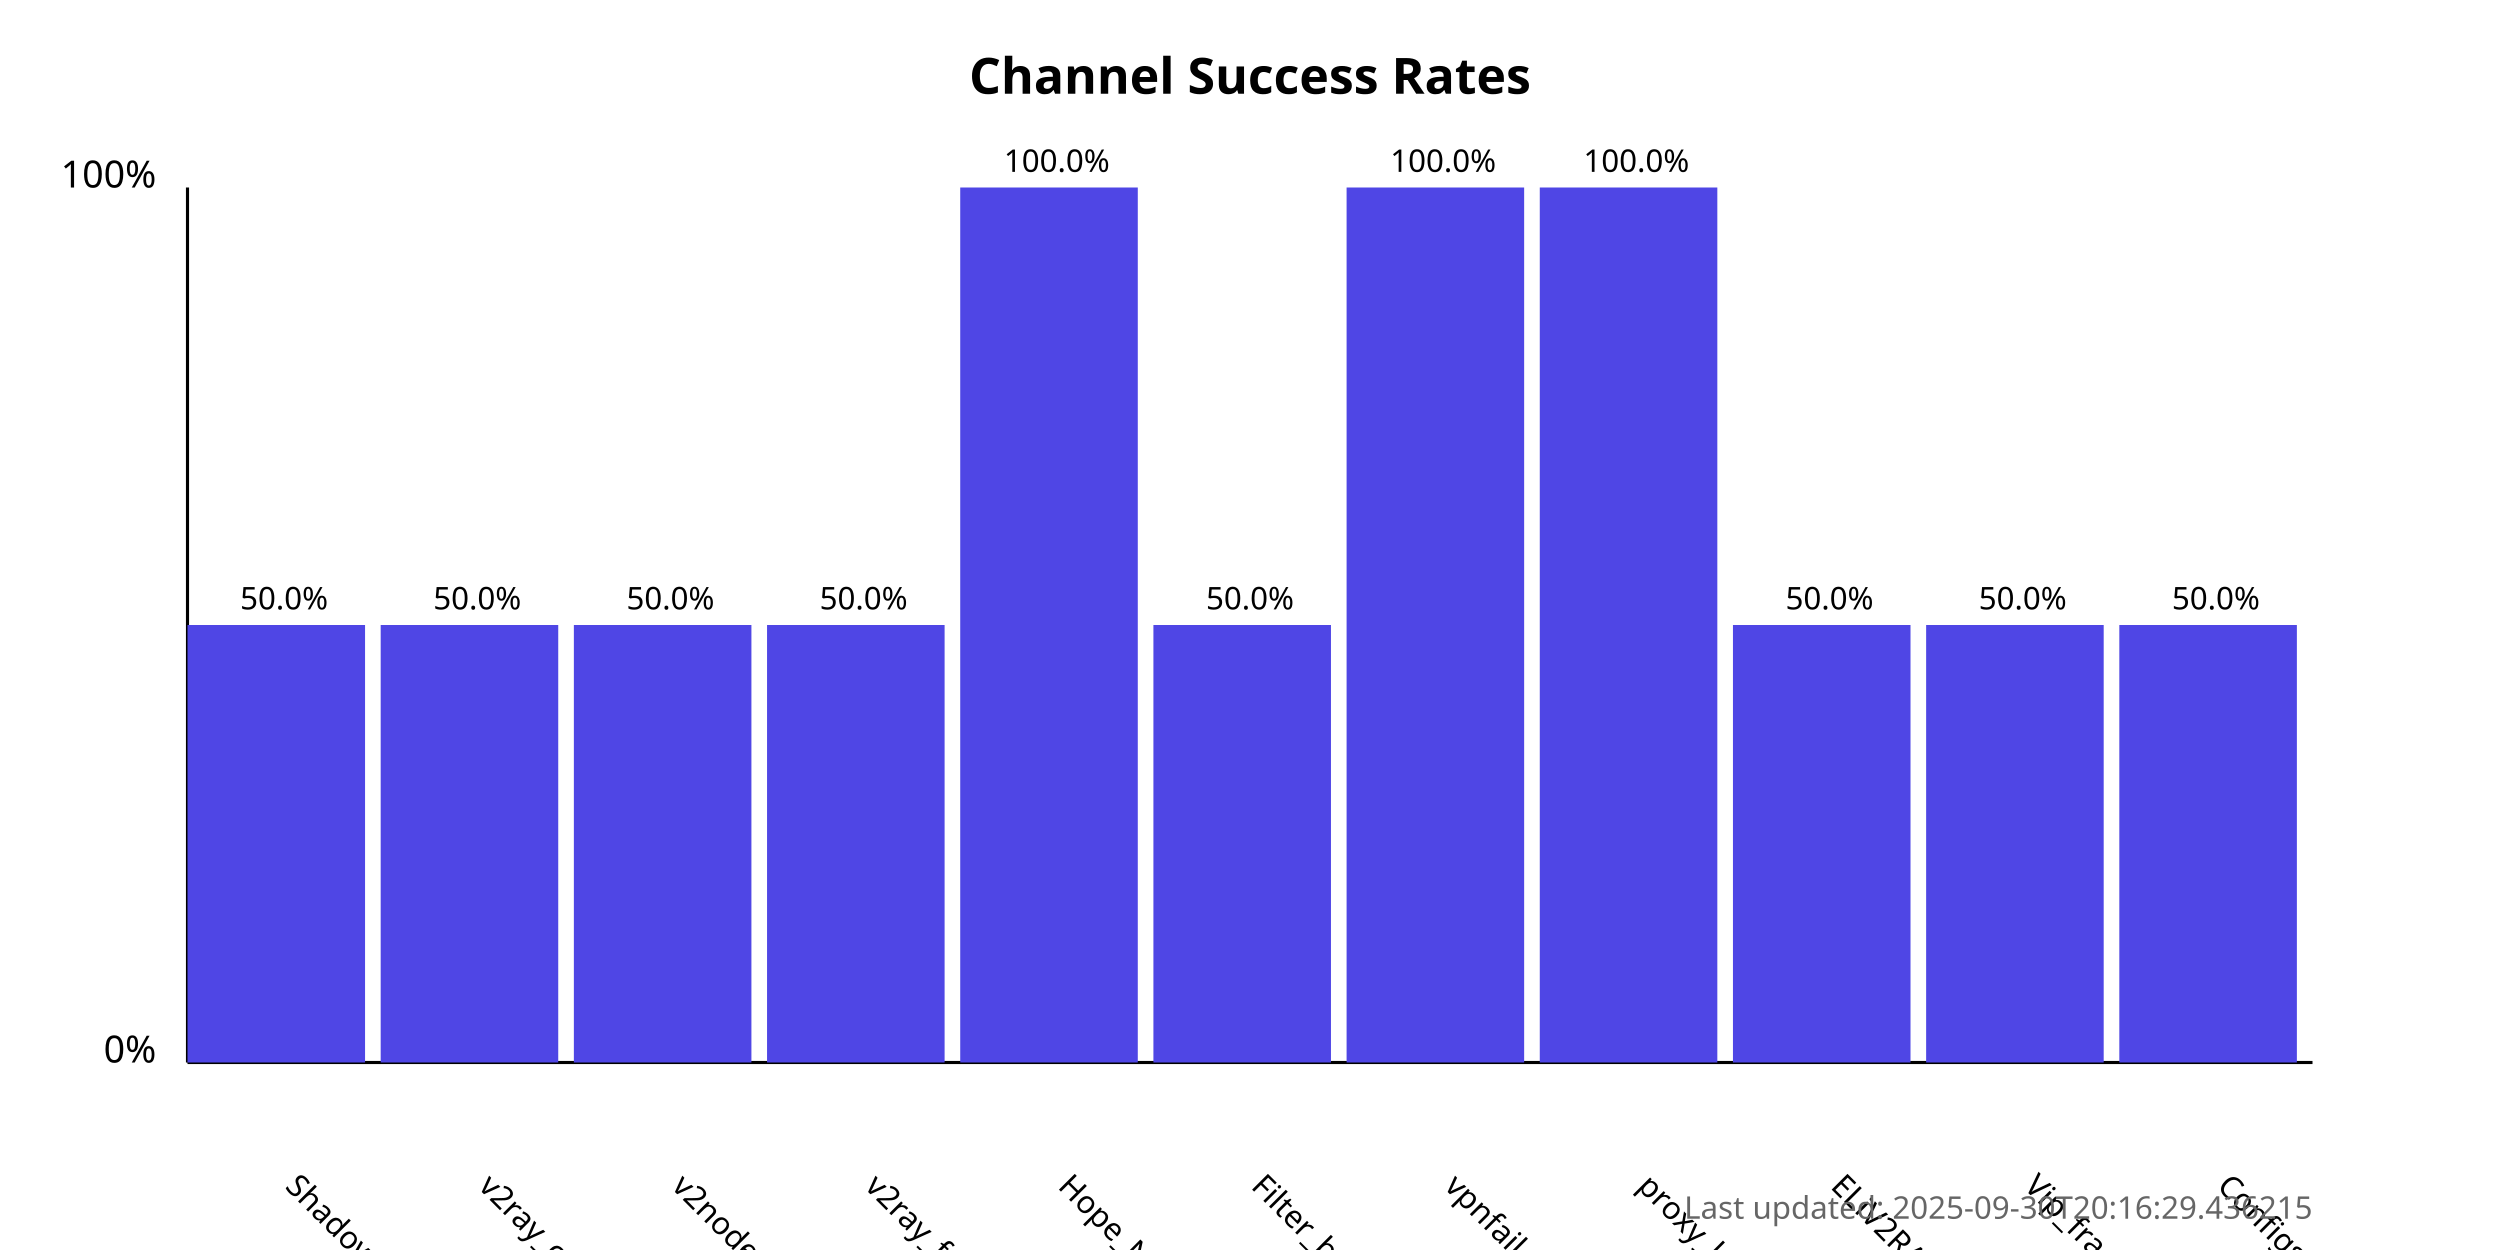
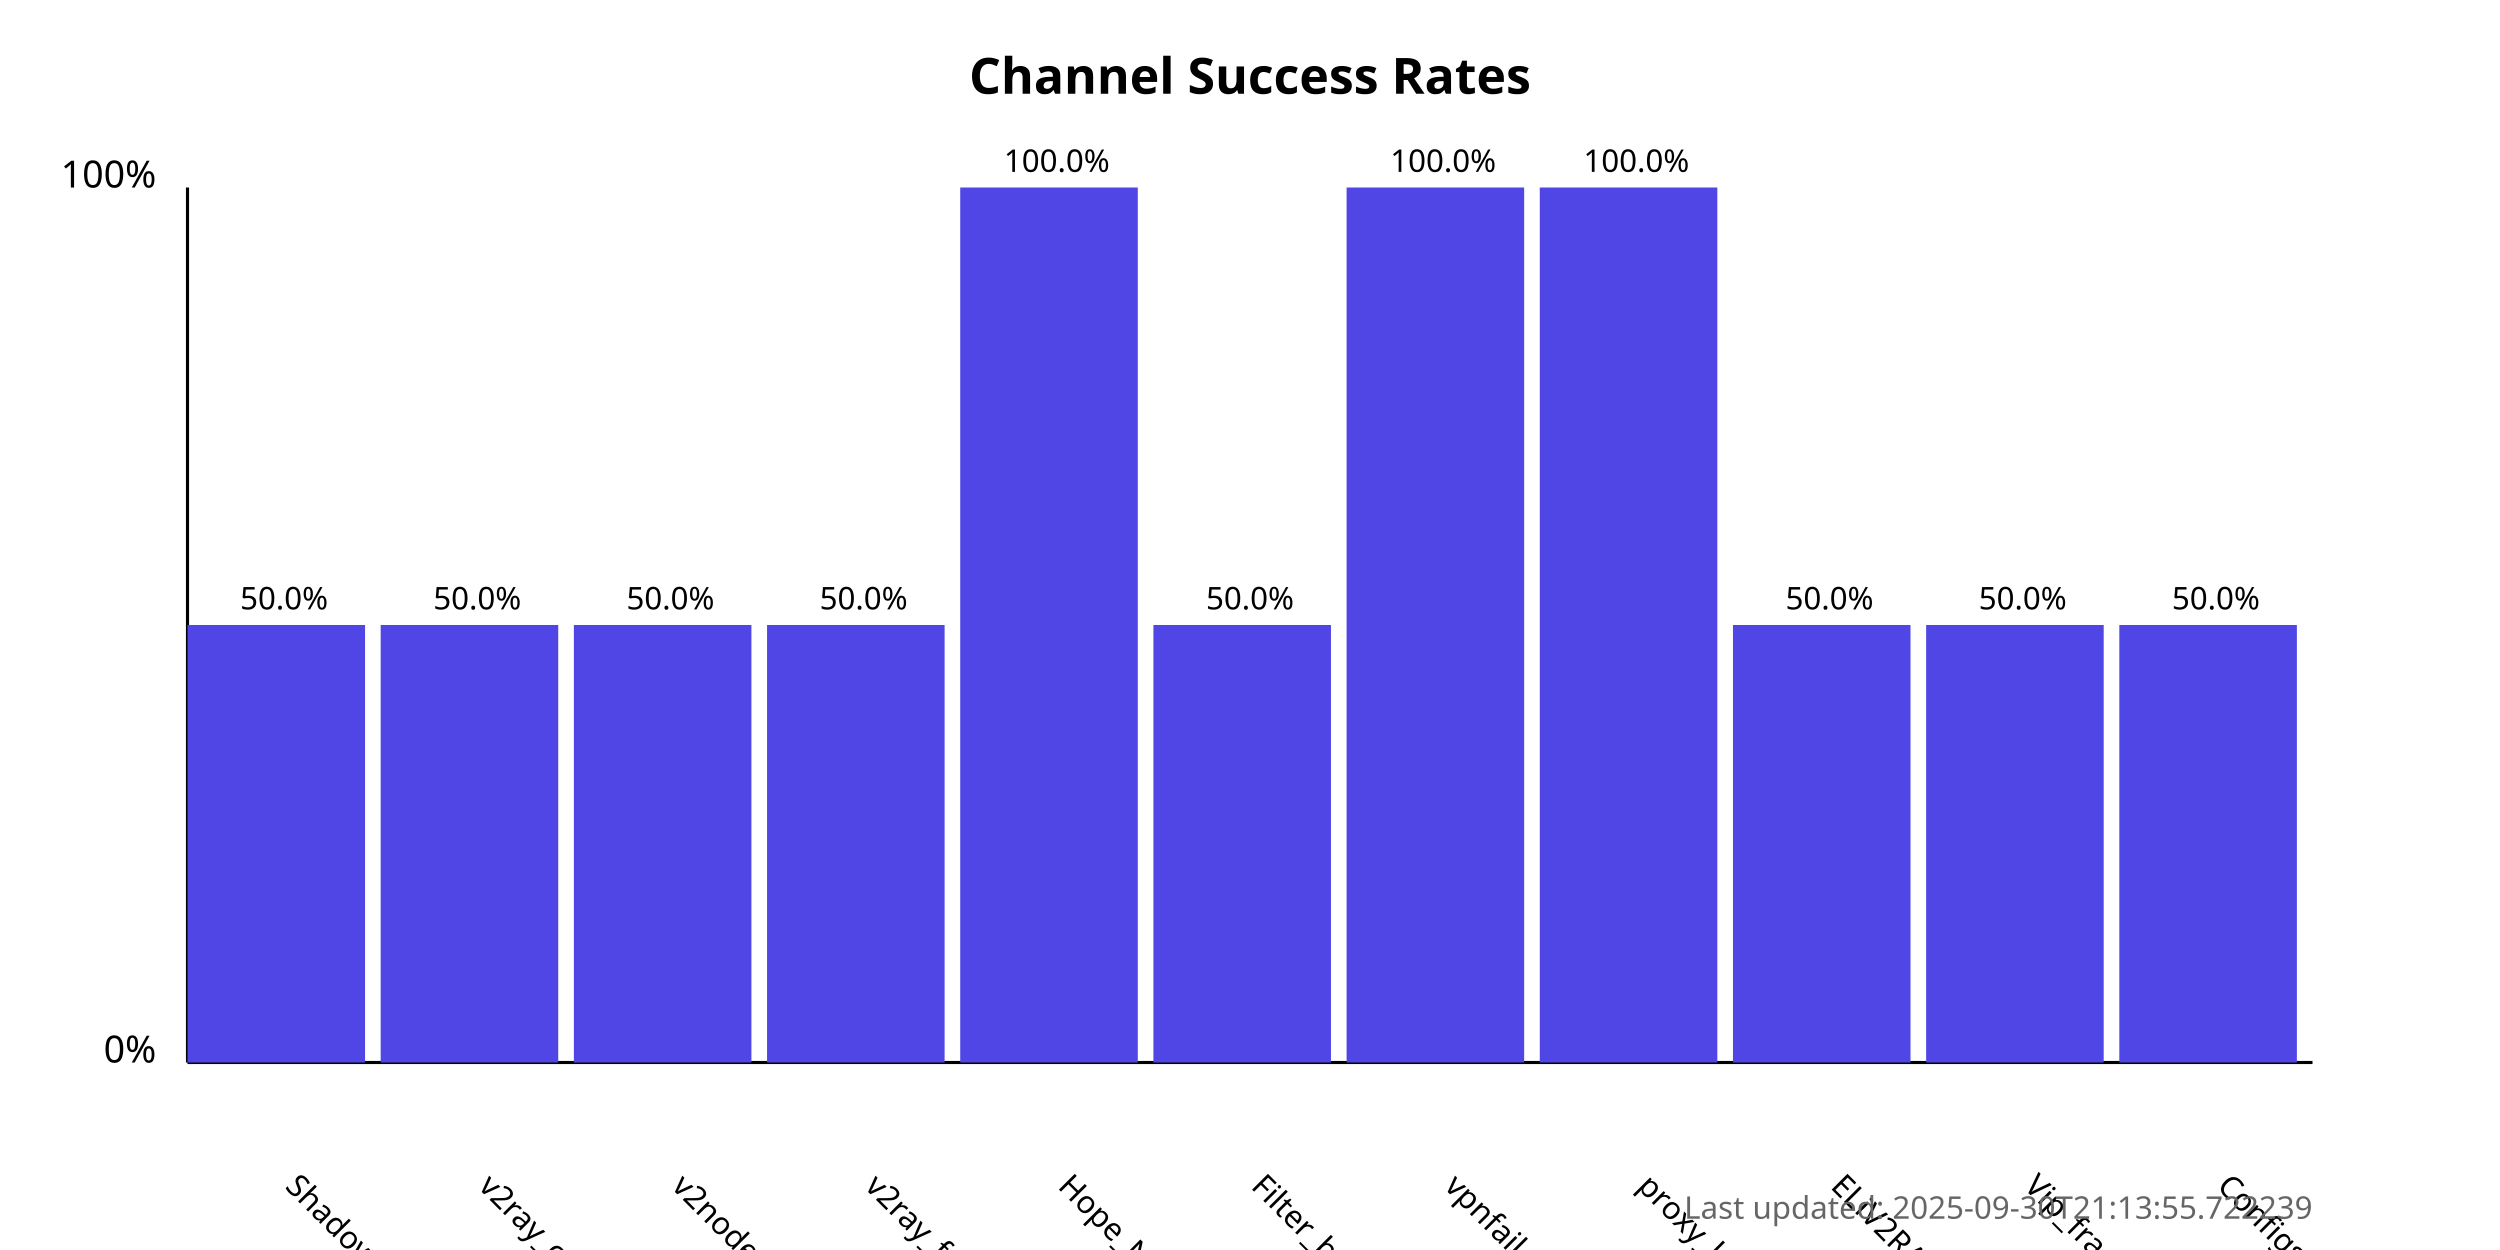
<svg xmlns="http://www.w3.org/2000/svg" width="800" height="400">
  <style>
            .chart-title { font: bold 16px sans-serif; }
            .axis-label { font: 12px sans-serif; }
            .tick-label { font: 10px sans-serif; }
            .bar { fill: #4f46e5; }
            .bar:hover { fill: #6366f1; }
            .timestamp { font: 10px sans-serif; fill: #666; }
        </style>
  <text x="400.0" y="30" text-anchor="middle" class="chart-title">
            Channel Success Rates
        </text>
  <line x1="60" y1="340" x2="60" y2="60" stroke="black" stroke-width="1" />
  <line x1="60" y1="340" x2="740" y2="340" stroke="black" stroke-width="1" />
  <text x="50" y="340" text-anchor="end" class="axis-label">0%</text>
  <text x="50" y="60" text-anchor="end" class="axis-label">100%</text>
  <g>
    <rect x="60" y="200.0" width="56.818" height="140.0" class="bar" />
    <text x="90.909" y="380" transform="rotate(45, 90.90909, 380)" text-anchor="start" class="tick-label">
                ShadowProxy66
            </text>
    <text x="90.909" y="195.0" text-anchor="middle" class="tick-label">
                50.0%
            </text>
  </g>
  <g>
    <rect x="121.818" y="200.0" width="56.818" height="140.0" class="bar" />
    <text x="152.727" y="380" transform="rotate(45, 152.7273, 380)" text-anchor="start" class="tick-label">
                v2ray_configs_pool
            </text>
    <text x="152.727" y="195.0" text-anchor="middle" class="tick-label">
                50.0%
            </text>
  </g>
  <g>
    <rect x="183.636" y="200.0" width="56.818" height="140.0" class="bar" />
    <text x="214.545" y="380" transform="rotate(45, 214.5455, 380)" text-anchor="start" class="tick-label">
                v2nodes
            </text>
    <text x="214.545" y="195.0" text-anchor="middle" class="tick-label">
                50.0%
            </text>
  </g>
  <g>
    <rect x="245.455" y="200.0" width="56.818" height="140.0" class="bar" />
    <text x="276.364" y="380" transform="rotate(45, 276.3636, 380)" text-anchor="start" class="tick-label">
                v2ray_free_conf
            </text>
    <text x="276.364" y="195.0" text-anchor="middle" class="tick-label">
                50.0%
            </text>
  </g>
  <g>
    <rect x="307.273" y="60.0" width="56.818" height="280.0" class="bar" />
    <text x="338.182" y="380" transform="rotate(45, 338.1818, 380)" text-anchor="start" class="tick-label">
                Hope_Net
            </text>
    <text x="338.182" y="55.0" text-anchor="middle" class="tick-label">
                100.0%
            </text>
  </g>
  <g>
    <rect x="369.091" y="200.0" width="56.818" height="140.0" class="bar" />
    <text x="400.0" y="380" transform="rotate(45, 400.0, 380)" text-anchor="start" class="tick-label">
                Filter_breaker
            </text>
    <text x="400.0" y="195.0" text-anchor="middle" class="tick-label">
                50.0%
            </text>
  </g>
  <g>
    <rect x="430.909" y="60.0" width="56.818" height="280.0" class="bar" />
    <text x="461.818" y="380" transform="rotate(45, 461.8182, 380)" text-anchor="start" class="tick-label">
                vpnfail_vless
            </text>
    <text x="461.818" y="55.0" text-anchor="middle" class="tick-label">
                100.0%
            </text>
  </g>
  <g>
    <rect x="492.727" y="60.0" width="56.818" height="280.0" class="bar" />
    <text x="523.636" y="380" transform="rotate(45, 523.6364, 380)" text-anchor="start" class="tick-label">
                proxy_kafee
            </text>
    <text x="523.636" y="55.0" text-anchor="middle" class="tick-label">
                100.0%
            </text>
  </g>
  <g>
    <rect x="554.545" y="200.0" width="56.818" height="140.0" class="bar" />
    <text x="585.455" y="380" transform="rotate(45, 585.4545, 380)" text-anchor="start" class="tick-label">
                ELiV2RAY
            </text>
    <text x="585.455" y="195.0" text-anchor="middle" class="tick-label">
                50.0%
            </text>
  </g>
  <g>
    <rect x="616.364" y="200.0" width="56.818" height="140.0" class="bar" />
    <text x="647.273" y="380" transform="rotate(45, 647.2727, 380)" text-anchor="start" class="tick-label">
                Vip_fragment_v2ray
            </text>
    <text x="647.273" y="195.0" text-anchor="middle" class="tick-label">
                50.0%
            </text>
  </g>
  <g>
    <rect x="678.182" y="200.0" width="56.818" height="140.0" class="bar" />
    <text x="709.091" y="380" transform="rotate(45, 709.0909, 380)" text-anchor="start" class="tick-label">
                ConfigsHubPlus
            </text>
    <text x="709.091" y="195.0" text-anchor="middle" class="tick-label">
                50.0%
            </text>
  </g>
  <text x="740" y="390" text-anchor="end" class="timestamp">
-             Last updated: 2025-09-30T20:16:29.436215
+             Last updated: 2025-09-30T21:13:55.722239
        </text>
</svg>
